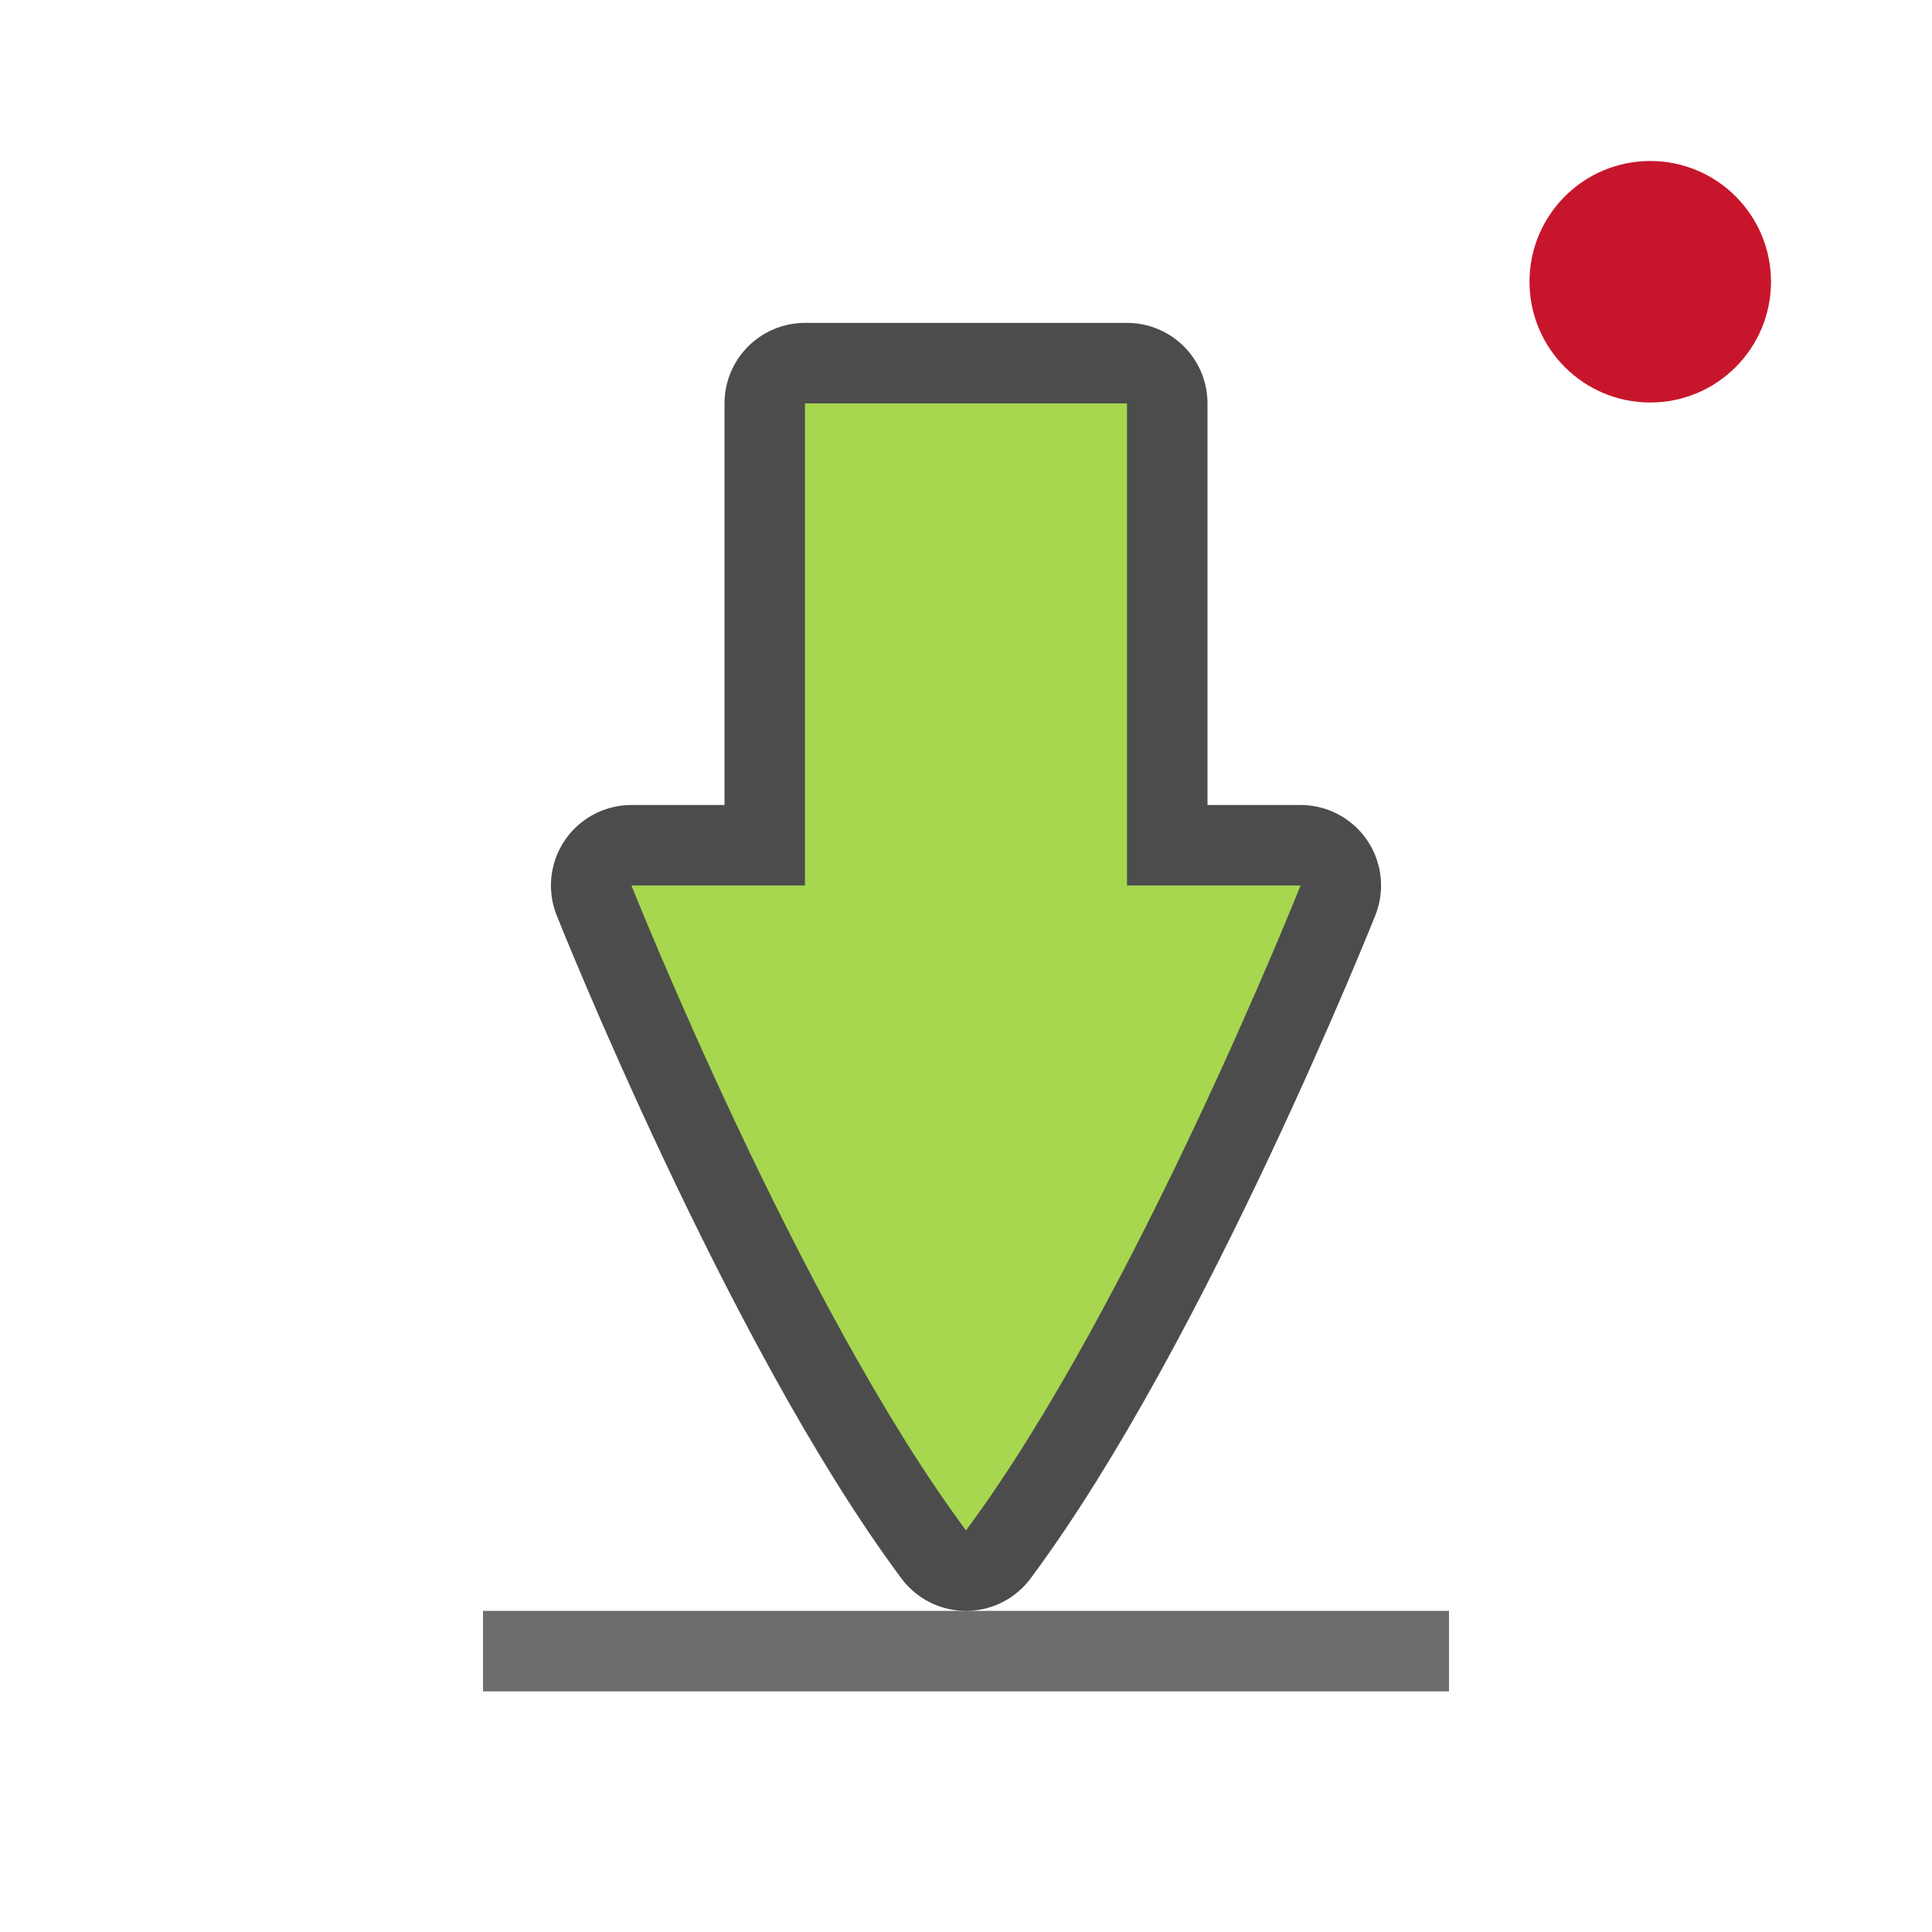
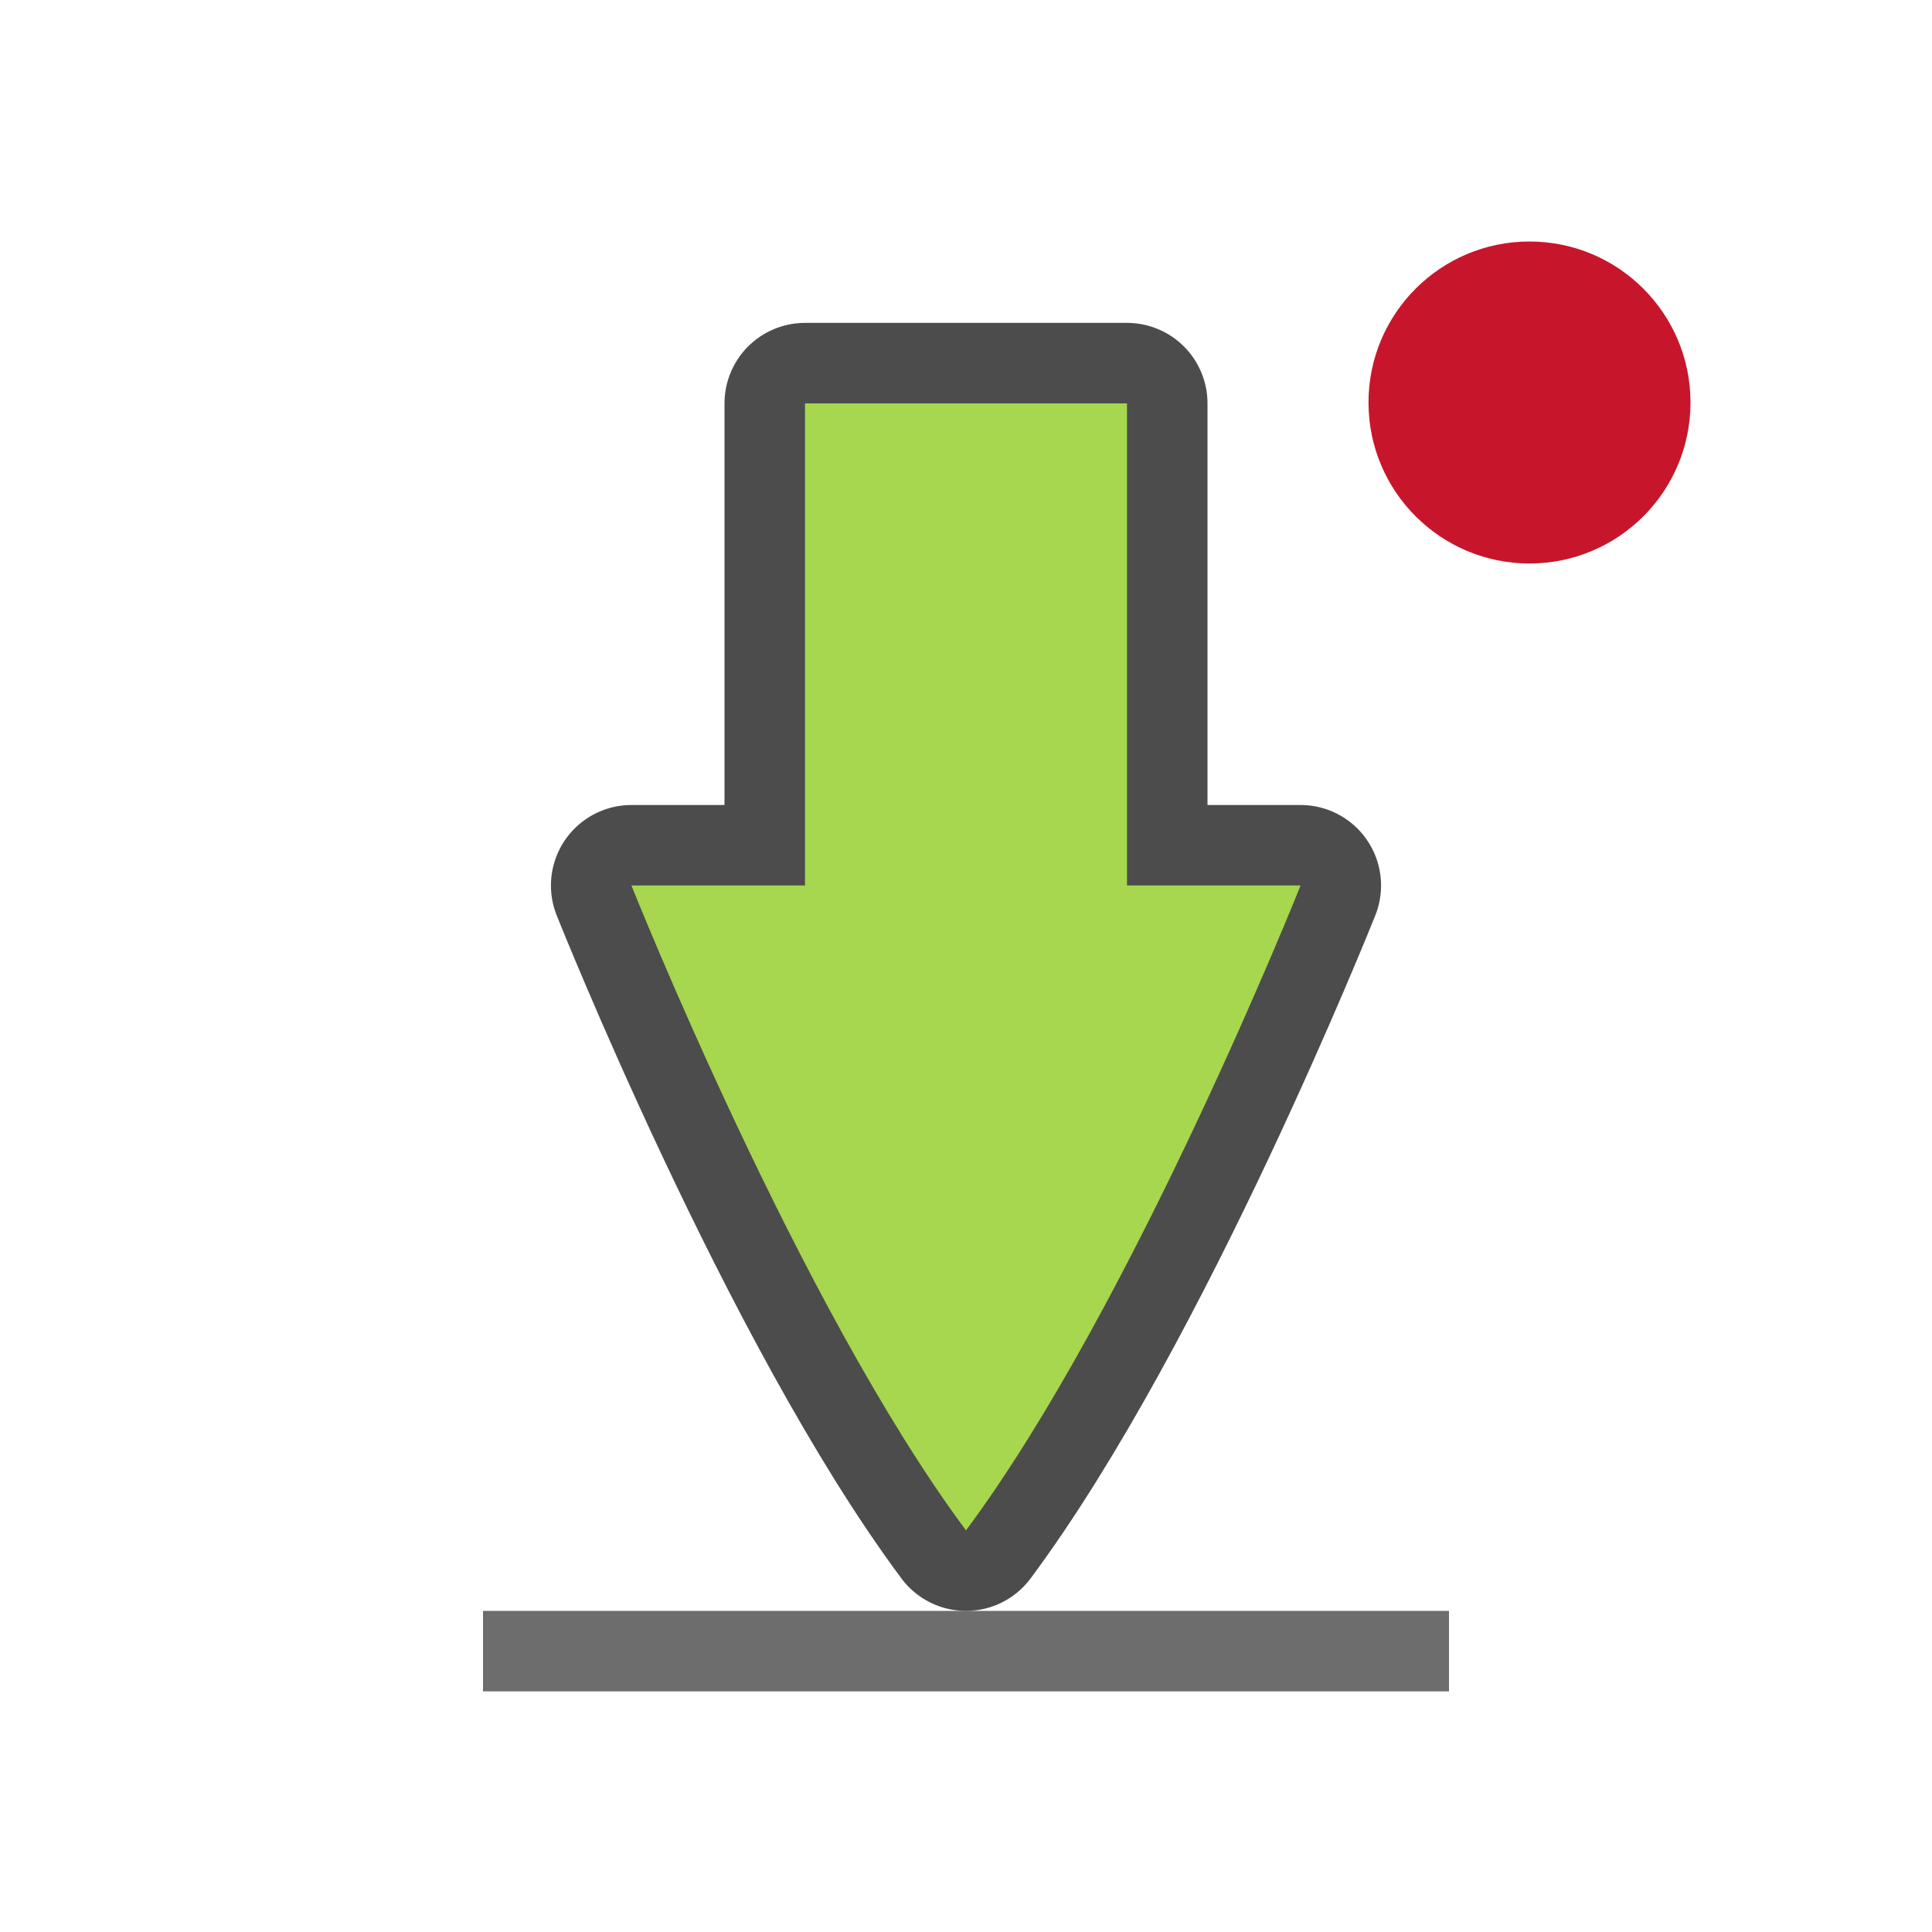
<svg xmlns="http://www.w3.org/2000/svg" height="24" width="24" version="1.1" id="svg6">
  <defs id="defs10" />
-   <circle style="opacity:1;fill:#c7162b;fill-opacity:1;fill-rule:nonzero;stroke:none;stroke-width:0;stroke-linecap:round;stroke-linejoin:round;stroke-miterlimit:4;stroke-dasharray:none;stroke-dashoffset:0;stroke-opacity:1" id="path873" cx="20.5" cy="3.5" r="1.5" />
+   <ellipse style="opacity:1;fill:#c7162b;fill-opacity:1;fill-rule:nonzero;stroke:none;stroke-width:0;stroke-linecap:round;stroke-linejoin:round;stroke-miterlimit:4;stroke-dasharray:none;stroke-dashoffset:0;stroke-opacity:1" id="path873" cx="19" cy="5" rx="2" ry="2" />
  <rect style="opacity:1;vector-effect:none;fill:#6d6d6d;fill-opacity:1;stroke:none;stroke-width:0.302;stroke-linecap:round;stroke-linejoin:miter;stroke-miterlimit:4;stroke-dasharray:none;stroke-dashoffset:0;stroke-opacity:1" id="rect4549" width="12" height="1" x="6" y="20.011" />
  <path style="opacity:0.7;vector-effect:none;fill:#000000;fill-opacity:1;stroke:#000000;stroke-width:2;stroke-linecap:round;stroke-linejoin:round;stroke-miterlimit:4;stroke-dasharray:none;stroke-dashoffset:0;stroke-opacity:1" d="M 10,5.011 V 11 H 7.844 c 0,0 2.078,5.218 4.156,8.011 2.078,-2.793 4.156,-8.011 4.156,-8.011 H 14 V 5.011 Z" id="path3863-3" />
  <path style="opacity:1;vector-effect:none;fill:#a6d74f;fill-opacity:1;stroke:none;stroke-width:0.177;stroke-linecap:round;stroke-linejoin:round;stroke-miterlimit:4;stroke-dasharray:none;stroke-dashoffset:0;stroke-opacity:1" d="M 10,5.011 V 11 H 7.844 c 0,0 2.078,5.218 4.156,8.011 2.078,-2.793 4.156,-8.011 4.156,-8.011 H 14 V 5.011 Z" id="path3863" />
</svg>
